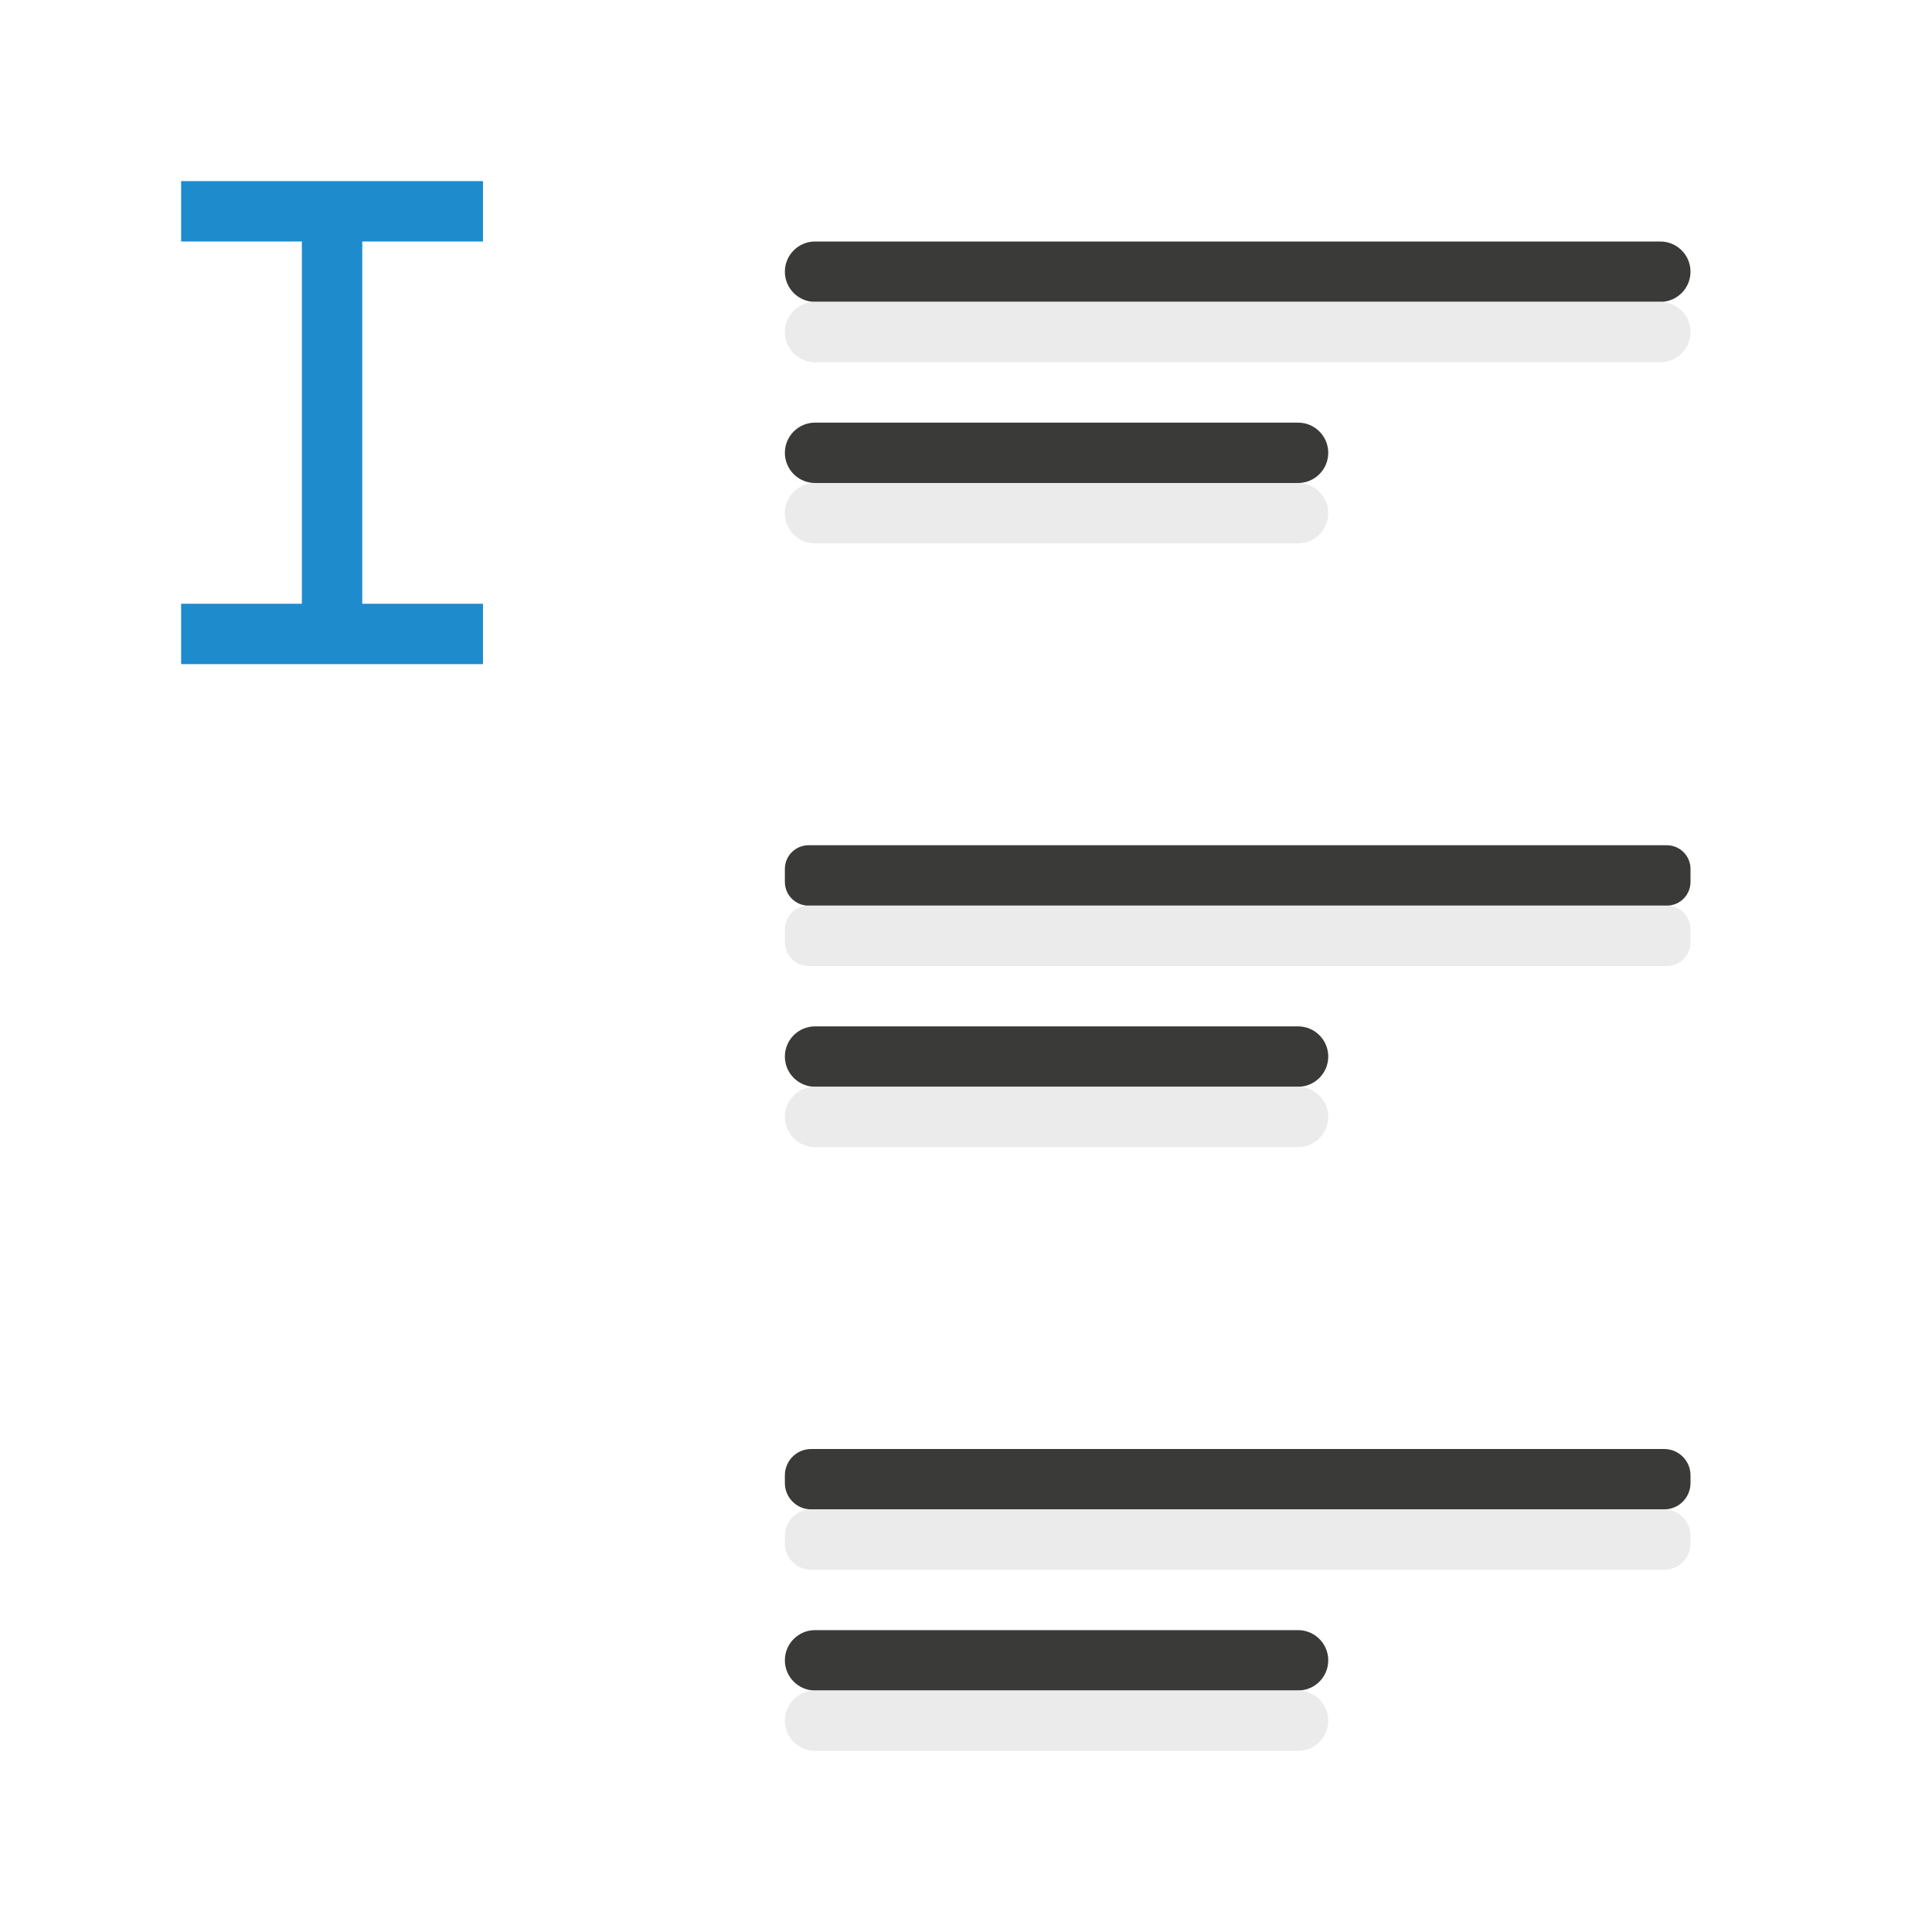
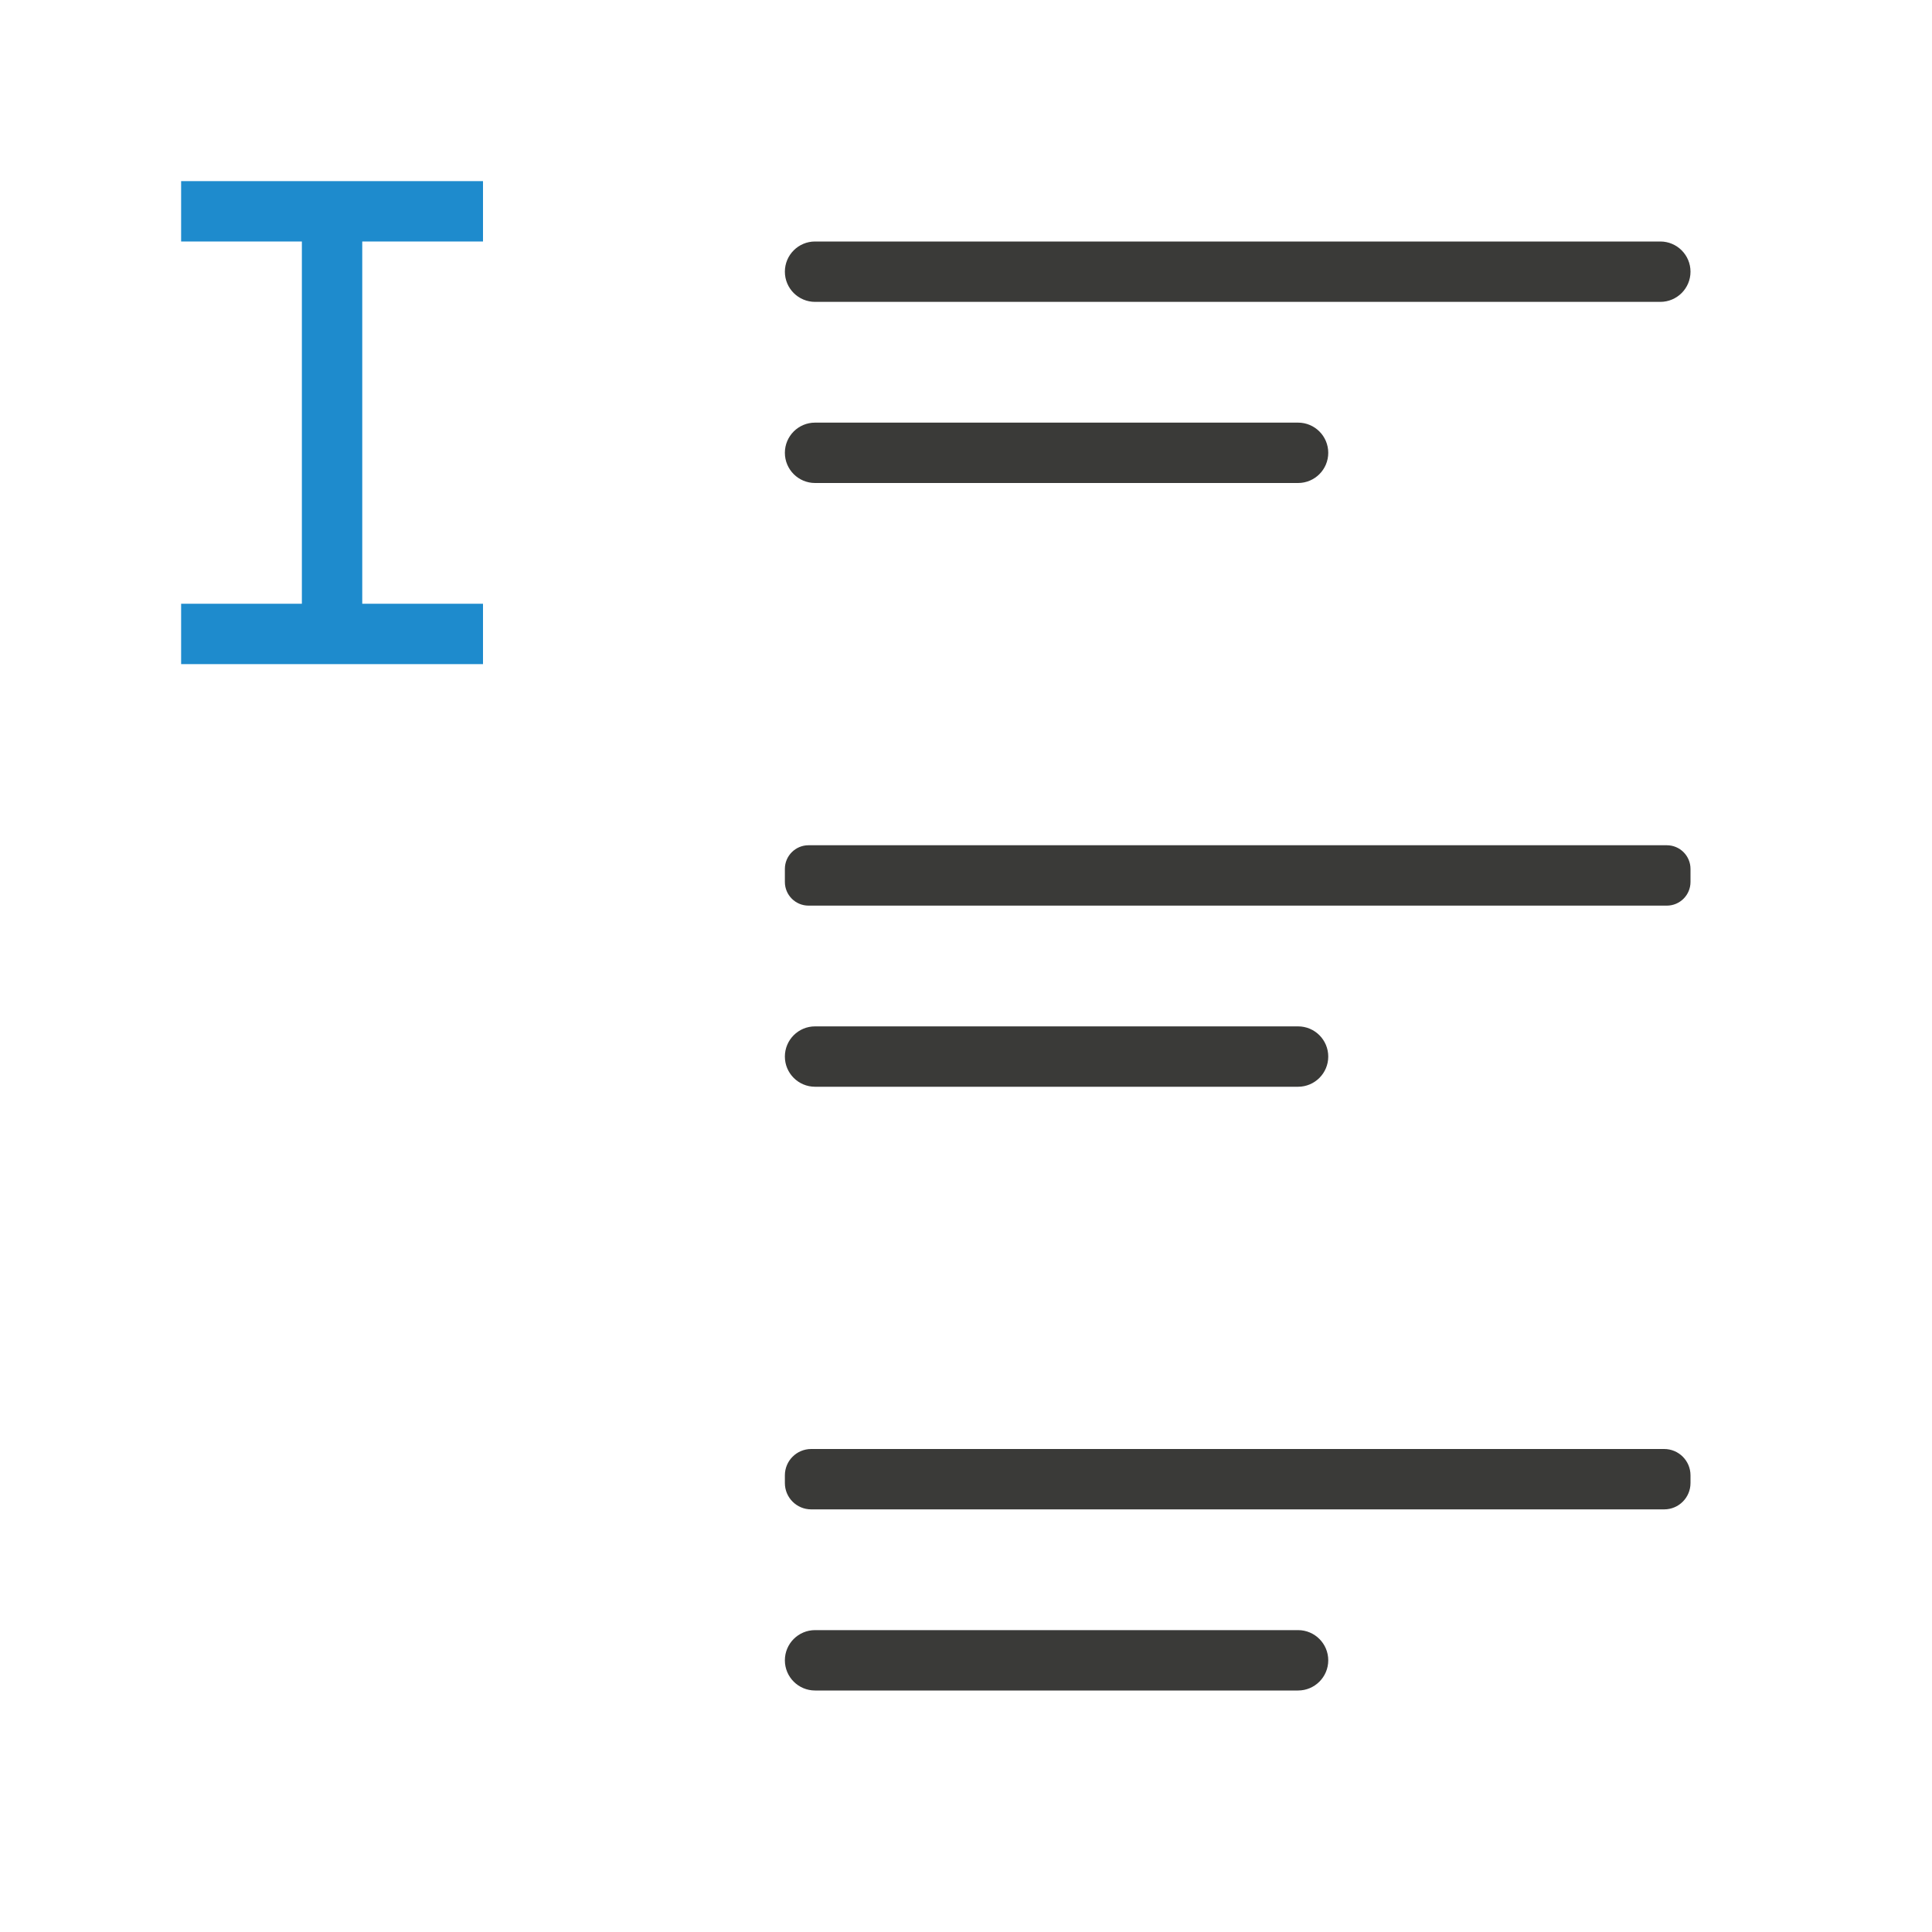
<svg xmlns="http://www.w3.org/2000/svg" viewBox="0 0 32 32">
  <path d="m3 3v1h2v6h-2v1h2 1 2v-1h-2v-6h2v-1h-2-1z" fill="#1e8bcd" />
-   <g transform="scale(-1 1)">
-     <g fill="#3a3a38">
-       <rect height="1" ry=".5" width="15" x="-28" y="4" />
-       <rect height="1" ry=".392" width="15" x="-28" y="14" />
-       <rect height="1" ry=".436" width="15" x="-28" y="24" />
-       <rect height="1" ry=".5" width="9" x="-22" y="27" />
-       <rect height="1" ry=".5" width="9" x="-22" y="17" />
-       <rect height="1" ry=".5" width="9" x="-22" y="7" />
-     </g>
-     <g fill="#eaeaea" fill-opacity=".992">
-       <rect height="1" ry=".5" width="15" x="-28" y="5" />
-       <rect height="1" ry=".392" width="15" x="-28" y="15" />
-       <rect height="1" ry=".436" width="15" x="-28" y="25" />
-       <rect height="1" ry=".5" width="9" x="-22" y="28" />
-       <rect height="1" ry=".5" width="9" x="-22" y="18" />
-       <rect height="1" ry=".5" width="9" x="-22" y="8" />
-     </g>
+   <g fill="#3a3a38" transform="scale(-1 1)">
+     <rect height="1" ry=".5" width="15" x="-28" y="4" />
+     <rect height="1" ry=".392" width="15" x="-28" y="14" />
+     <rect height="1" ry=".436" width="15" x="-28" y="24" />
+     <rect height="1" ry=".5" width="9" x="-22" y="27" />
+     <rect height="1" ry=".5" width="9" x="-22" y="17" />
+     <rect height="1" ry=".5" width="9" x="-22" y="7" />
  </g>
</svg>
